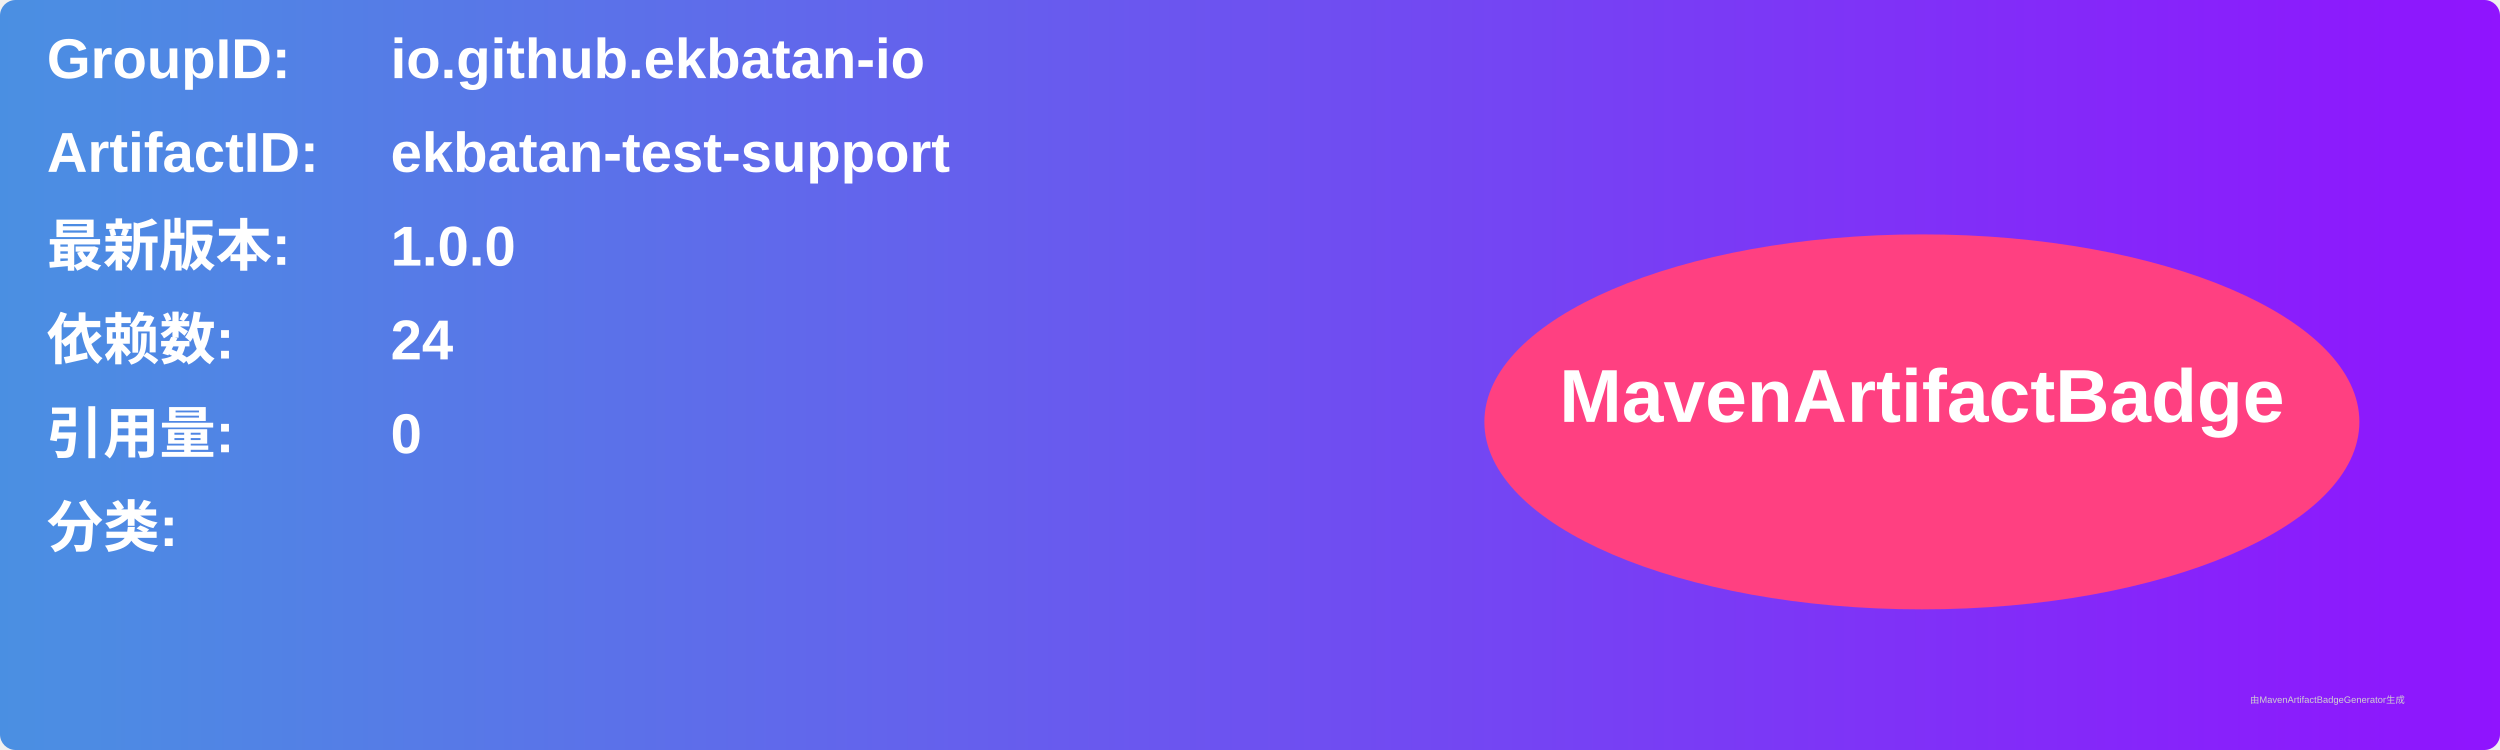
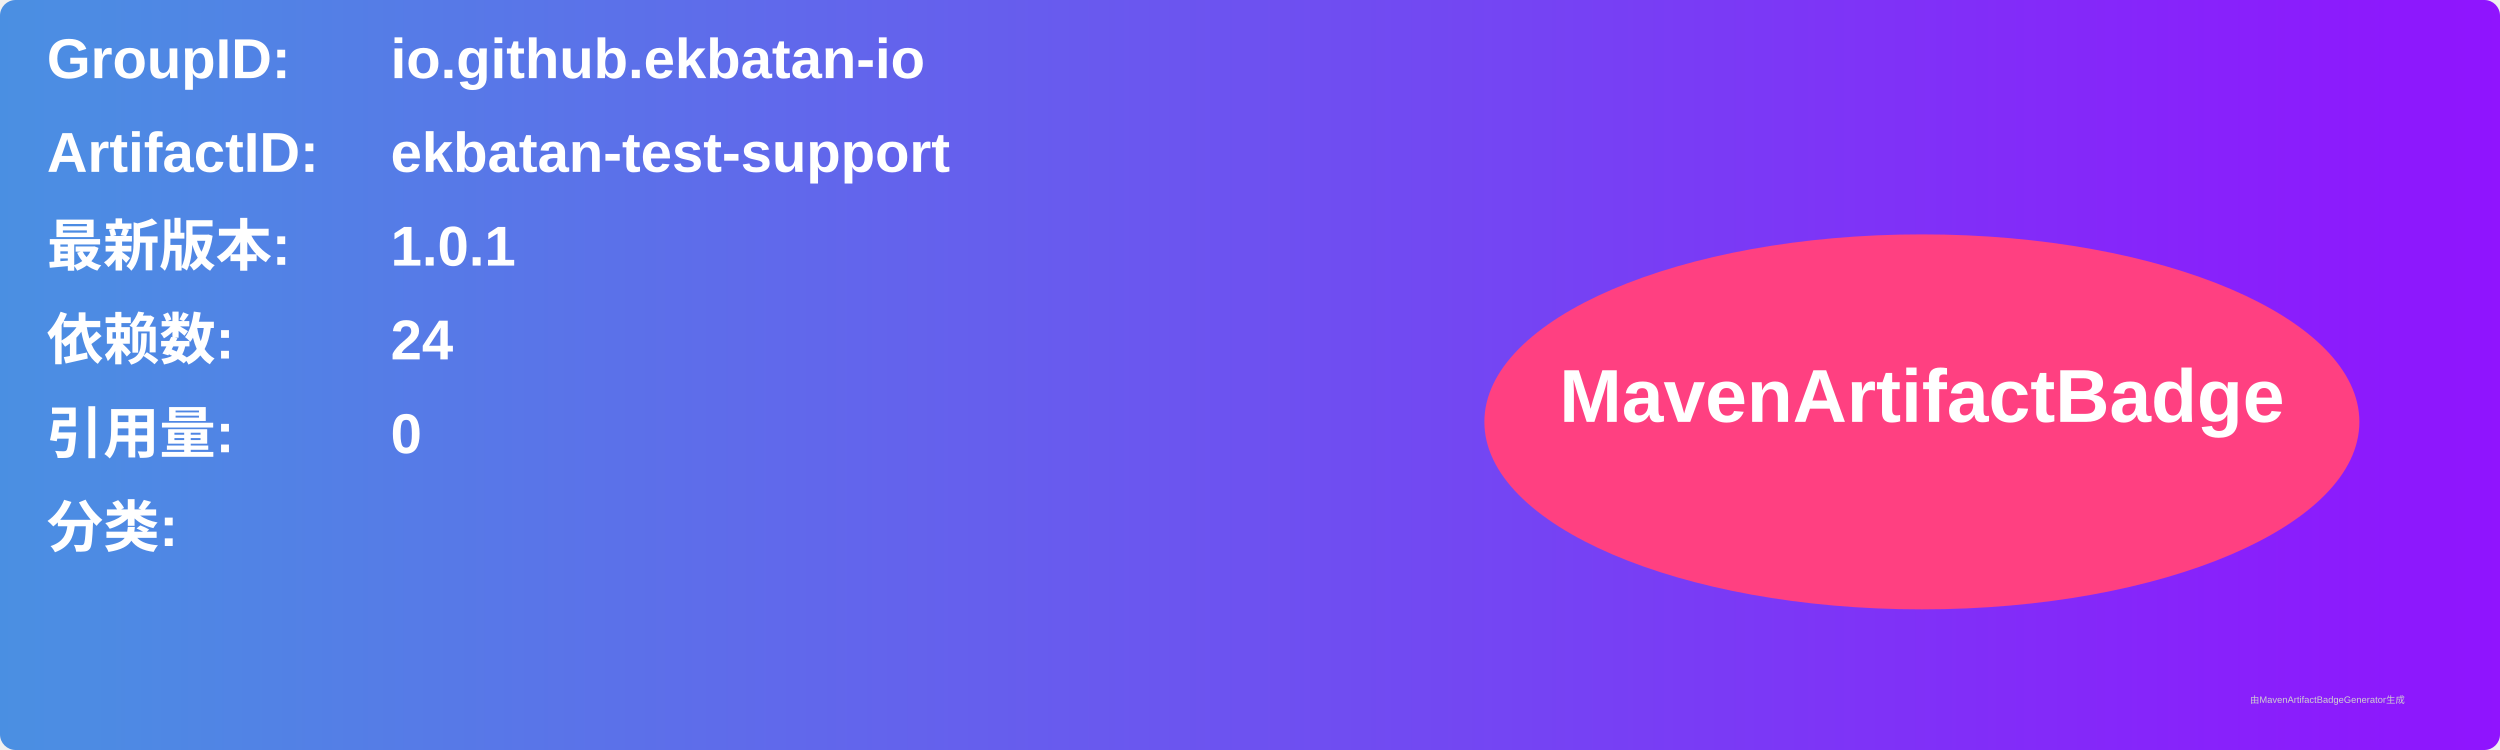
<svg xmlns="http://www.w3.org/2000/svg" width="800" height="240" viewBox="0 0 800 240">
  <linearGradient id="grad" x1="0%" y1="0%" x2="100%" y2="0%">
    <stop offset="0%" stop-color="#4a90e2" />
    <stop offset="100%" stop-color="#9013fe" />
  </linearGradient>
  <rect width="100%" height="100%" rx="5" ry="5" fill="url(#grad)" />
  <g transform="translate(15, 15)">
    <text x="0" y="10" font-family="Arial" font-size="18" fill="white" font-weight="bold" width="260">GroupID:</text>
    <text x="110" y="10" font-family="Arial" font-size="18" fill="white" font-weight="bold" width="460">io.github.ekbatan-io</text>
    <text x="0" y="40" font-family="Arial" font-size="18" fill="white" font-weight="bold" width="260">ArtifactID:</text>
    <text x="110" y="40" font-family="Arial" font-size="18" fill="white" font-weight="bold" width="460">ekbatan-test-support</text>
    <text x="0" y="70" font-family="Arial" font-size="18" fill="white" font-weight="bold">最新版本:</text>
    <text x="110" y="70" font-family="Arial" font-size="18" fill="white" font-weight="bold">
-       <tspan font-weight="bold">1.0.0</tspan>
+       <tspan font-weight="bold">1.0.1</tspan>
    </text>
    <text x="0" y="100" font-family="Arial" font-size="18" fill="white" font-weight="bold">依赖数: </text>
    <text x="110" y="100" font-family="Arial" font-size="18" fill="white">
      <tspan font-weight="bold">24</tspan>
    </text>
    <text x="0" y="130" font-family="Arial" font-size="18" fill="white" font-weight="bold">引用量: </text>
    <text x="110" y="130" font-family="Arial" font-size="18" fill="white">
      <tspan font-weight="bold">0</tspan>
    </text>
    <text x="0" y="160" font-family="Arial" font-size="18" fill="white" font-weight="bold">分类:</text>
    <text x="10" y="190" font-family="Arial" font-size="10" fill="white">
      <tspan font-weight="bold" />
    </text>
    <ellipse cx="600" cy="120" rx="140" ry="60" fill="#ff4081" />
    <text x="600" y="120" text-anchor="middle" font-family="Arial" font-size="24" fill="white" font-weight="bold">MavenArtifactBadge</text>
  </g>
  <text x="720" y="225" font-family="Arial" font-size="3" fill="#d0d0d0">由MavenArtifactBadgeGenerator生成</text>
</svg>
